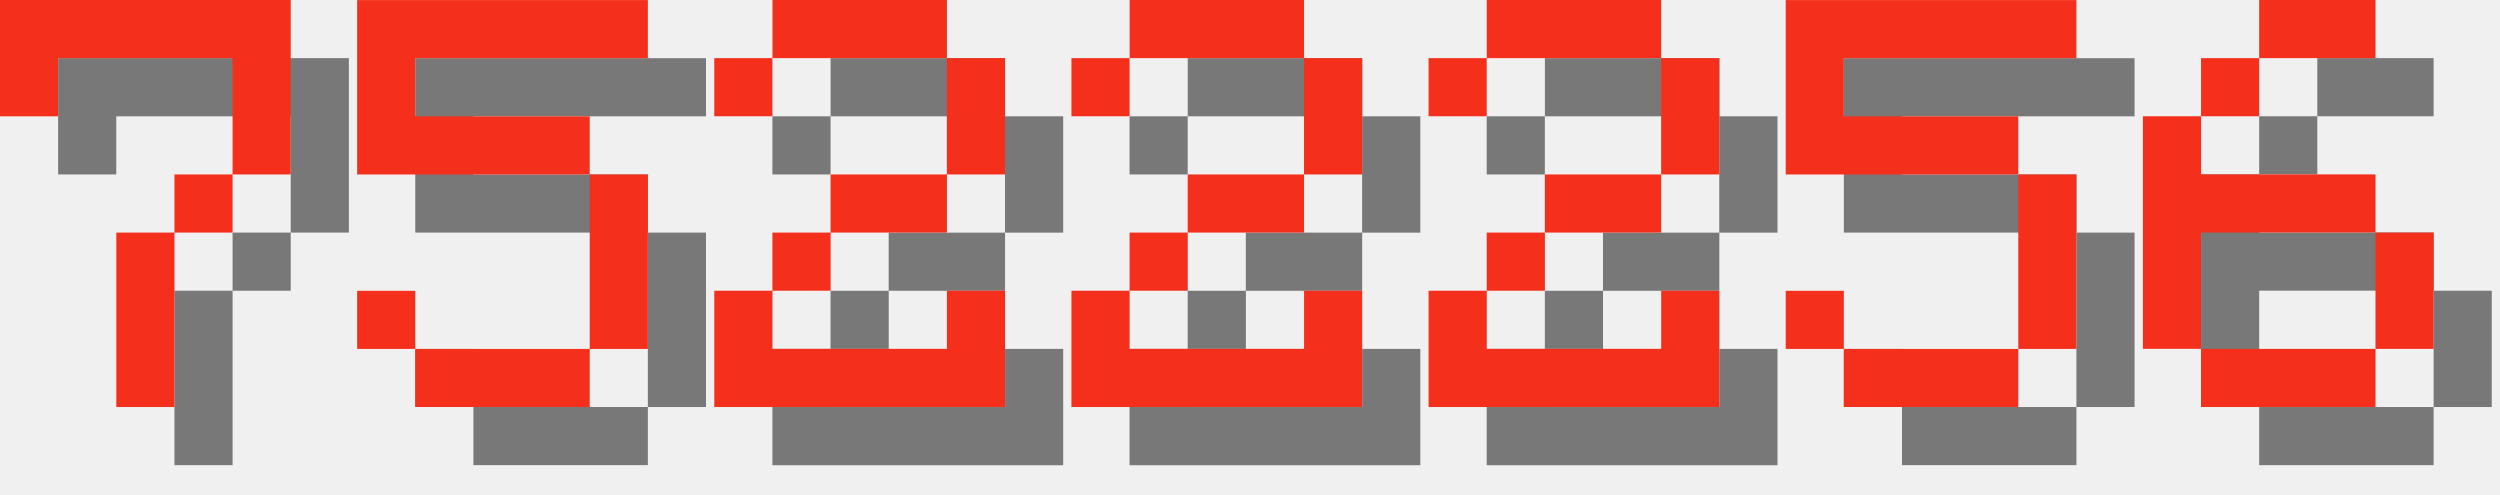
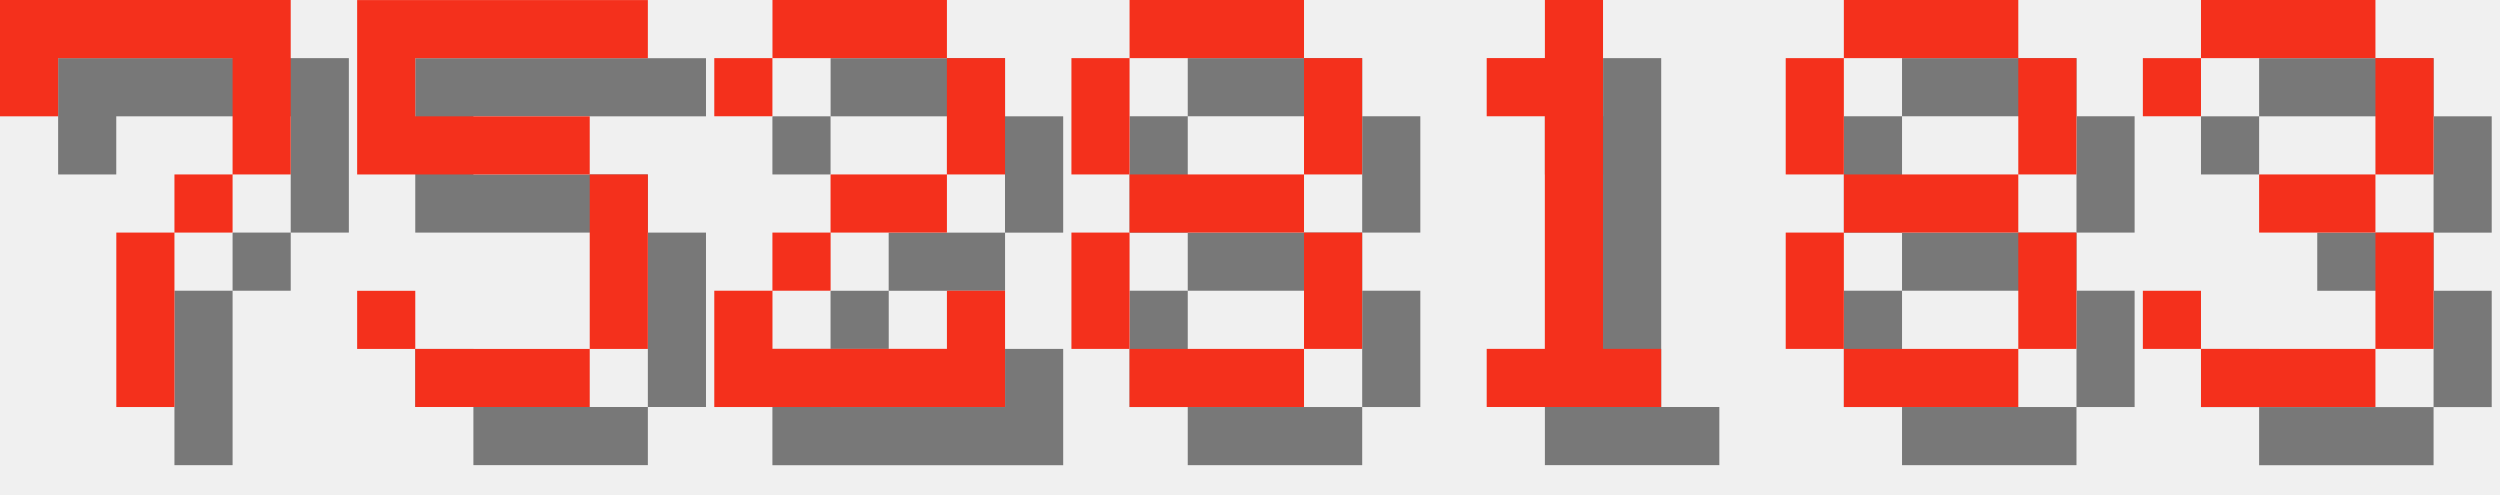
<svg xmlns="http://www.w3.org/2000/svg" version="1.1" width="182.0" height="36">
  <style>
        .text-foreground {
            fill: #F4301C;
        }
        .text-shadow {
            fill: #000000;
            fill-opacity: 0.5;
        }
    </style>
  <g class="digit" id="digit_7" transform="translate(0.0, 0), scale(4)">
    <path id="digit_7_shadow" class="text-shadow" d="m1.058 1.058 2e-6 2.117h1.058v-1.058h3.175v1.058l2e-7 1.058h-1.058v1.058h-1.058l4e-7 3.175 1.058 1e-7v-3.175h1.058v-1.058h1.058l5e-7 -1.058v-2.117z" fill-opacity=".5" style="paint-order:stroke fill markers" />
    <path id="digit_7_fg" class="text-foreground" d="m0 0 2e-6 2.117h1.058v-1.058h3.175v1.058l2e-7 1.058h-1.058v1.058h-1.058l4e-7 3.175 1.058 1e-7v-3.175h1.058v-1.058h1.058l5e-7 -1.058v-2.117z" fill="#fff" style="paint-order:stroke fill markers" />
  </g>
  <g class="digit" id="digit_5" transform="translate(26.0, 0), scale(4)">
    <path id="digit_5_shadow" class="text-shadow" d="m1.058 1.058v3.175h4.233v3.175h-3.175v-1.058h-1.058v1.058h1.058v1.058h3.175v-1.058h1.058v-3.175h-1.058v-1.058h-3.175v-1.058h4.233v-1.058h-5.292z" fill-opacity=".5" style="paint-order:stroke fill markers" />
    <path id="digit_5_fg" class="text-foreground" d="m0 0v3.175h4.233v3.175h-3.175v-1.058h-1.058v1.058h1.058v1.058h3.175v-1.058h1.058v-3.175h-1.058v-1.058h-3.175v-1.058h4.233v-1.058h-5.292z" fill="#fff" style="paint-order:stroke fill markers" />
  </g>
  <g class="digit" id="digit_2" transform="translate(52.0, 0), scale(4)">
    <path id="digit_2_shadow" class="text-shadow" d="m1.058 2.117v1.058h1.058v-1.058h3.175v2.117h-2.117v1.058h-1.058v1.058h-1.058v2.117h5.292v-2.117h-1.058v1.058h-3.175v-1.058h1.058v-1.058h2.117v-1.058h1.058v-2.117h-1.058v-1.058h-3.175v1.058h-1.058z" fill-opacity=".5" style="paint-order:stroke fill markers" />
    <path id="digit_2_fg" class="text-foreground" d="m0 1.058v1.058h1.058v-1.058h3.175v2.117h-2.117v1.058h-1.058v1.058h-1.058v2.117h5.292v-2.117h-1.058v1.058h-3.175v-1.058h1.058v-1.058h2.117v-1.058h1.058v-2.117h-1.058v-1.058h-3.175v1.058h-1.058z" fill="#fff" style="paint-order:stroke fill markers" />
  </g>
-   <g class="digit" id="digit_2" transform="translate(78.0, 0), scale(4)">
-     <path id="digit_2_shadow" class="text-shadow" d="m1.058 2.117v1.058h1.058v-1.058h3.175v2.117h-2.117v1.058h-1.058v1.058h-1.058v2.117h5.292v-2.117h-1.058v1.058h-3.175v-1.058h1.058v-1.058h2.117v-1.058h1.058v-2.117h-1.058v-1.058h-3.175v1.058h-1.058z" fill-opacity=".5" style="paint-order:stroke fill markers" />
-     <path id="digit_2_fg" class="text-foreground" d="m0 1.058v1.058h1.058v-1.058h3.175v2.117h-2.117v1.058h-1.058v1.058h-1.058v2.117h5.292v-2.117h-1.058v1.058h-3.175v-1.058h1.058v-1.058h2.117v-1.058h1.058v-2.117h-1.058v-1.058h-3.175v1.058h-1.058z" fill="#fff" style="paint-order:stroke fill markers" />
+   <g class="digit" id="digit_8" transform="translate(78.0, 0), scale(4)">
+     <path id="digit_8_shadow" class="text-shadow" d="m2.117 1.058v1.058h3.175v-1.058h-3.175zm3.175 1.058v2.117h1.058v-2.117h-1.058zm0 2.117h-3.175v1.058h3.175v-1.058zm0 1.058v2.117h1.058v-2.117h-1.058zm0 2.117h-3.175v1.058h3.175v-1.058zm-3.175 0v-2.117h-1.058v2.117h1.058zm0-3.175v-2.117h-1.058v2.117h1.058z" fill-opacity=".5" style="paint-order:stroke fill markers" />
+     <path id="digit_8_fg" class="text-foreground" d="m1.058 0v1.058h3.175v-1.058h-3.175zm3.175 1.058v2.117h1.058v-2.117h-1.058zm0 2.117h-3.175v1.058h3.175v-1.058zm0 1.058v2.117h1.058v-2.117h-1.058zm0 2.117h-3.175v1.058h3.175v-1.058zm-3.175 0v-2.117h-1.058v2.117h1.058zm0-3.175v-2.117h-1.058v2.117h1.058z" fill="#fff" style="paint-order:stroke fill markers" />
  </g>
-   <g class="digit" id="digit_2" transform="translate(104.0, 0), scale(4)">
-     <path id="digit_2_shadow" class="text-shadow" d="m1.058 2.117v1.058h1.058v-1.058h3.175v2.117h-2.117v1.058h-1.058v1.058h-1.058v2.117h5.292v-2.117h-1.058v1.058h-3.175v-1.058h1.058v-1.058h2.117v-1.058h1.058v-2.117h-1.058v-1.058h-3.175v1.058h-1.058z" fill-opacity=".5" style="paint-order:stroke fill markers" />
-     <path id="digit_2_fg" class="text-foreground" d="m0 1.058v1.058h1.058v-1.058h3.175v2.117h-2.117v1.058h-1.058v1.058h-1.058v2.117h5.292v-2.117h-1.058v1.058h-3.175v-1.058h1.058v-1.058h2.117v-1.058h1.058v-2.117h-1.058v-1.058h-3.175v1.058h-1.058z" fill="#fff" style="paint-order:stroke fill markers" />
+   <g class="digit" id="digit_1" transform="translate(104.0, 0), scale(4)">
+     <path id="digit_1_shadow" class="text-shadow" d="m2.117 2.117v1.058h1.058v4.233h-1.058v1.058h3.175v-1.058h-1.058v-6.35h-1.058v1.058h-1.058z" fill-opacity=".5" style="paint-order:stroke fill markers" />
+     <path id="digit_1_fg" class="text-foreground" d="m1.058 1.058v1.058h1.058v4.233h-1.058v1.058h3.175v-1.058h-1.058v-6.35h-1.058v1.058h-1.058z" fill="#fff" style="paint-order:stroke fill markers" />
  </g>
-   <g class="digit" id="digit_5" transform="translate(130.0, 0), scale(4)">
-     <path id="digit_5_shadow" class="text-shadow" d="m1.058 1.058v3.175h4.233v3.175h-3.175v-1.058h-1.058v1.058h1.058v1.058h3.175v-1.058h1.058v-3.175h-1.058v-1.058h-3.175v-1.058h4.233v-1.058h-5.292z" fill-opacity=".5" style="paint-order:stroke fill markers" />
-     <path id="digit_5_fg" class="text-foreground" d="m0 0v3.175h4.233v3.175h-3.175v-1.058h-1.058v1.058h1.058v1.058h3.175v-1.058h1.058v-3.175h-1.058v-1.058h-3.175v-1.058h4.233v-1.058h-5.292z" fill="#fff" style="paint-order:stroke fill markers" />
+   <g class="digit" id="digit_8" transform="translate(130.0, 0), scale(4)">
+     <path id="digit_8_shadow" class="text-shadow" d="m2.117 1.058v1.058h3.175v-1.058h-3.175zm3.175 1.058v2.117h1.058v-2.117h-1.058zm0 2.117h-3.175v1.058h3.175v-1.058zm0 1.058v2.117h1.058v-2.117h-1.058zm0 2.117h-3.175v1.058h3.175v-1.058zm-3.175 0v-2.117h-1.058v2.117h1.058zm0-3.175v-2.117h-1.058v2.117h1.058z" fill-opacity=".5" style="paint-order:stroke fill markers" />
+     <path id="digit_8_fg" class="text-foreground" d="m1.058 0v1.058h3.175v-1.058h-3.175zm3.175 1.058v2.117h1.058v-2.117h-1.058zm0 2.117h-3.175v1.058h3.175v-1.058zm0 1.058v2.117h1.058v-2.117h-1.058zm0 2.117h-3.175v1.058h3.175v-1.058zm-3.175 0v-2.117h-1.058v2.117h1.058zm0-3.175v-2.117h-1.058v2.117h1.058z" fill="#fff" style="paint-order:stroke fill markers" />
  </g>
-   <g class="digit" id="digit_6" transform="translate(156.0, 0), scale(4)">
-     <path id="digit_6_shadow" class="text-shadow" d="m3.175 1.058v1.058h2.117v-1.058h-2.117zm0 1.058h-1.058v1.058h1.058v-1.058zm-1.058 1.058h-1.058v4.233h1.058v-2.117h3.175v-1.058h-3.175v-1.058zm3.175 2.117v2.117h1.058v-2.117h-1.058zm0 2.117h-3.175v1.058h3.175v-1.058z" fill-opacity=".5" style="paint-order:stroke fill markers" />
-     <path id="digit_6_fg" class="text-foreground" d="m2.117 0v1.058h2.117v-1.058h-2.117zm0 1.058h-1.058v1.058h1.058v-1.058zm-1.058 1.058h-1.058v4.233h1.058v-2.117h3.175v-1.058h-3.175v-1.058zm3.175 2.117v2.117h1.058v-2.117h-1.058zm0 2.117h-3.175v1.058h3.175v-1.058z" fill="#fff" style="paint-order:stroke fill markers" />
+   <g class="digit" id="digit_3" transform="translate(156.0, 0), scale(4)">
+     <path id="digit_3_shadow" class="text-shadow" d="m1.058 2.117v1.058h1.058v-1.058h3.175v2.117h-2.117v1.058h2.117v2.117h-3.175v-1.058h-1.058v1.058h1.058v1.058h3.175v-1.058h1.058v-2.117h-1.058v-1.058h1.058v-2.117h-1.058v-1.058h-3.175v1.058h-1.058z" fill-opacity=".5" style="paint-order:stroke fill markers" />
+     <path id="digit_3_fg" class="text-foreground" d="m0 1.058v1.058h1.058v-1.058h3.175v2.117h-2.117v1.058h2.117v2.117h-3.175v-1.058h-1.058v1.058h1.058v1.058h3.175v-1.058h1.058v-2.117h-1.058v-1.058h1.058v-2.117h-1.058v-1.058h-3.175v1.058h-1.058z" fill="#fff" style="paint-order:stroke fill markers" />
  </g>
</svg>
